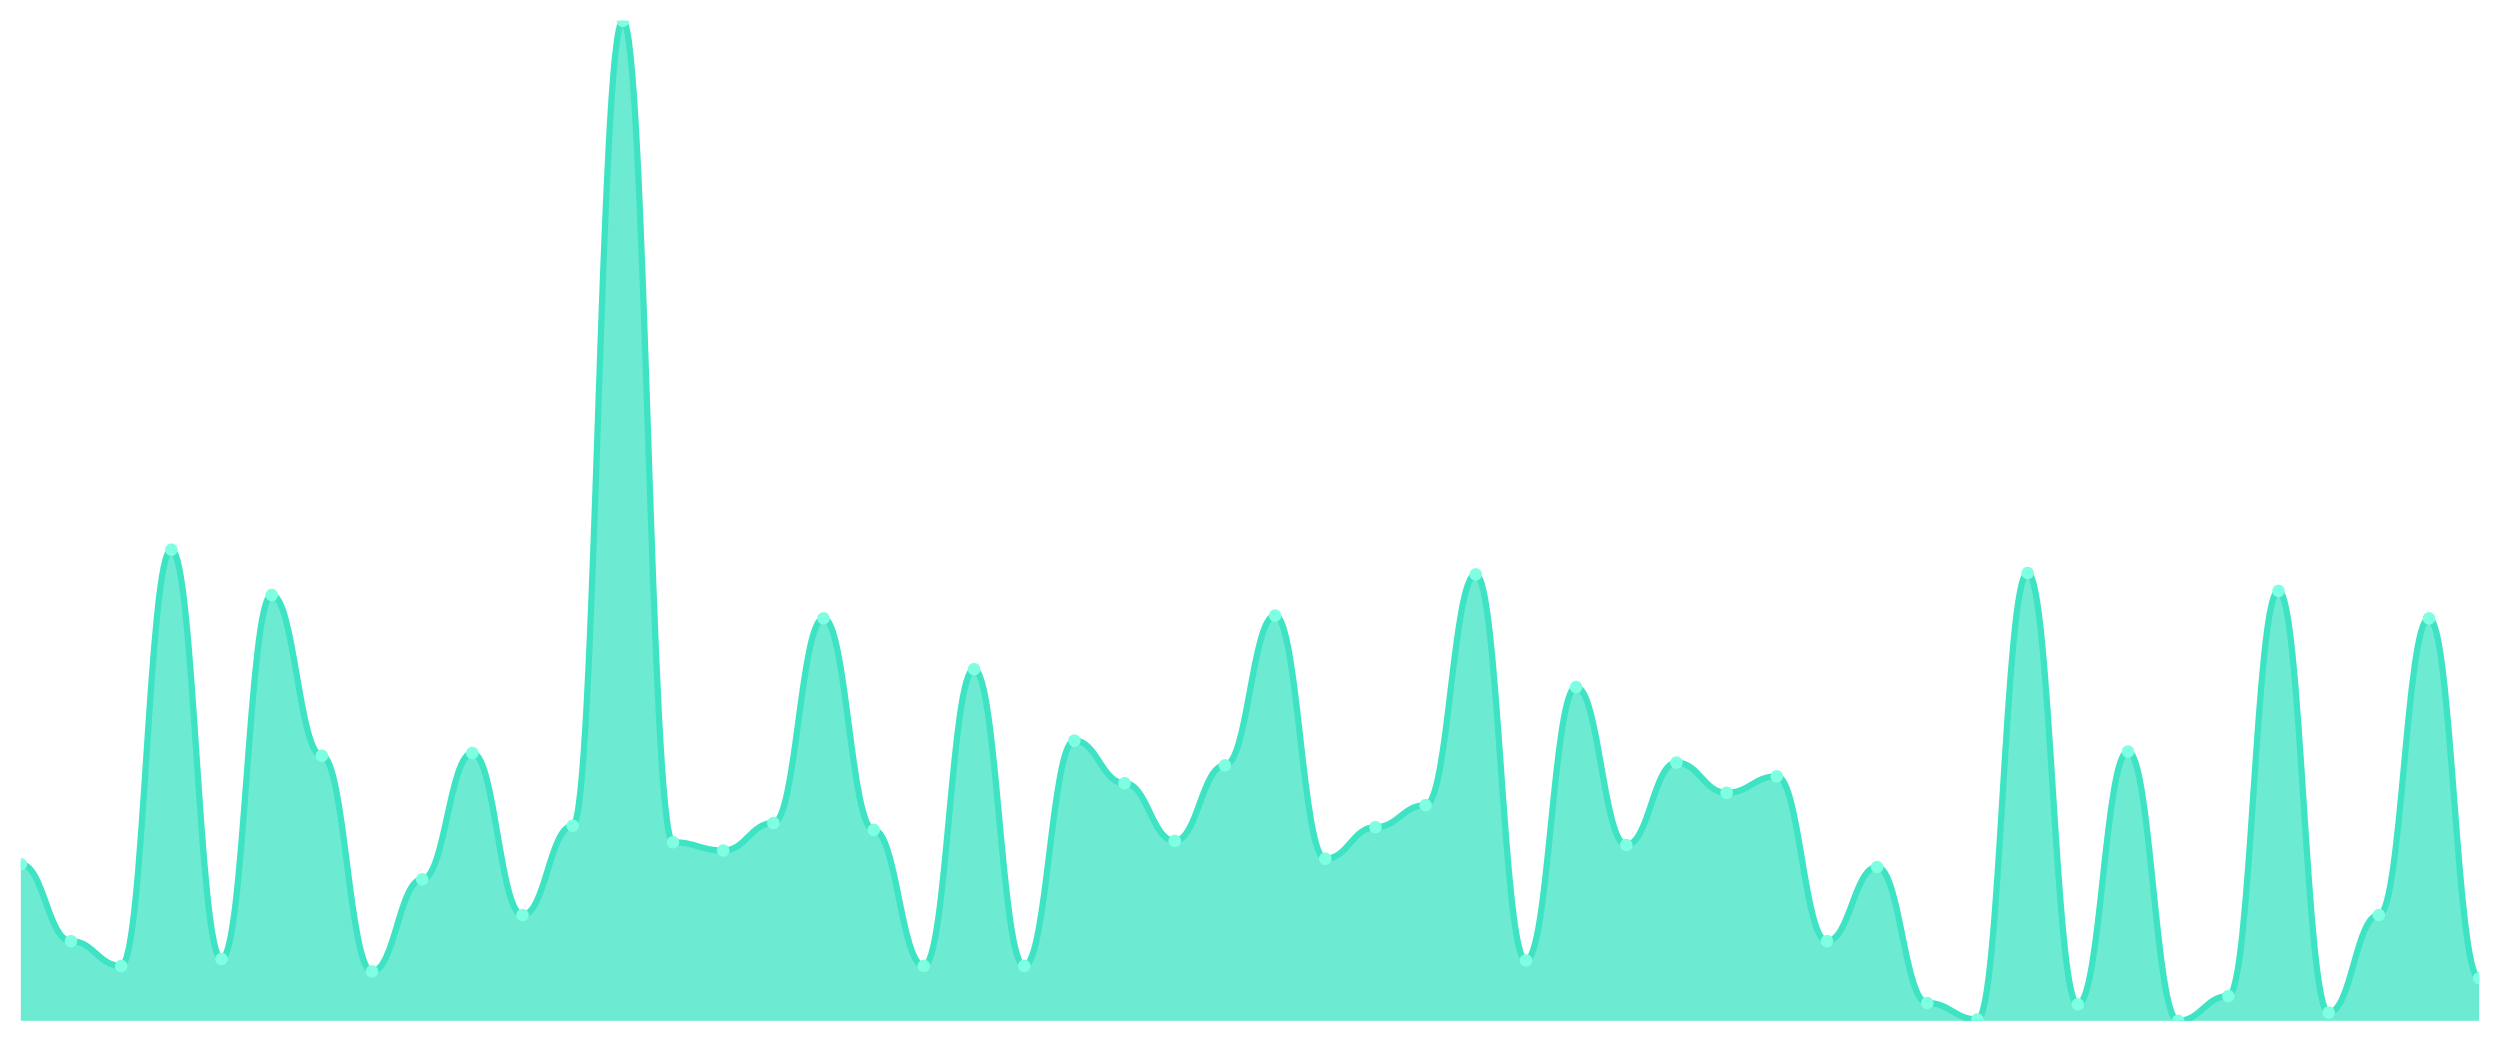
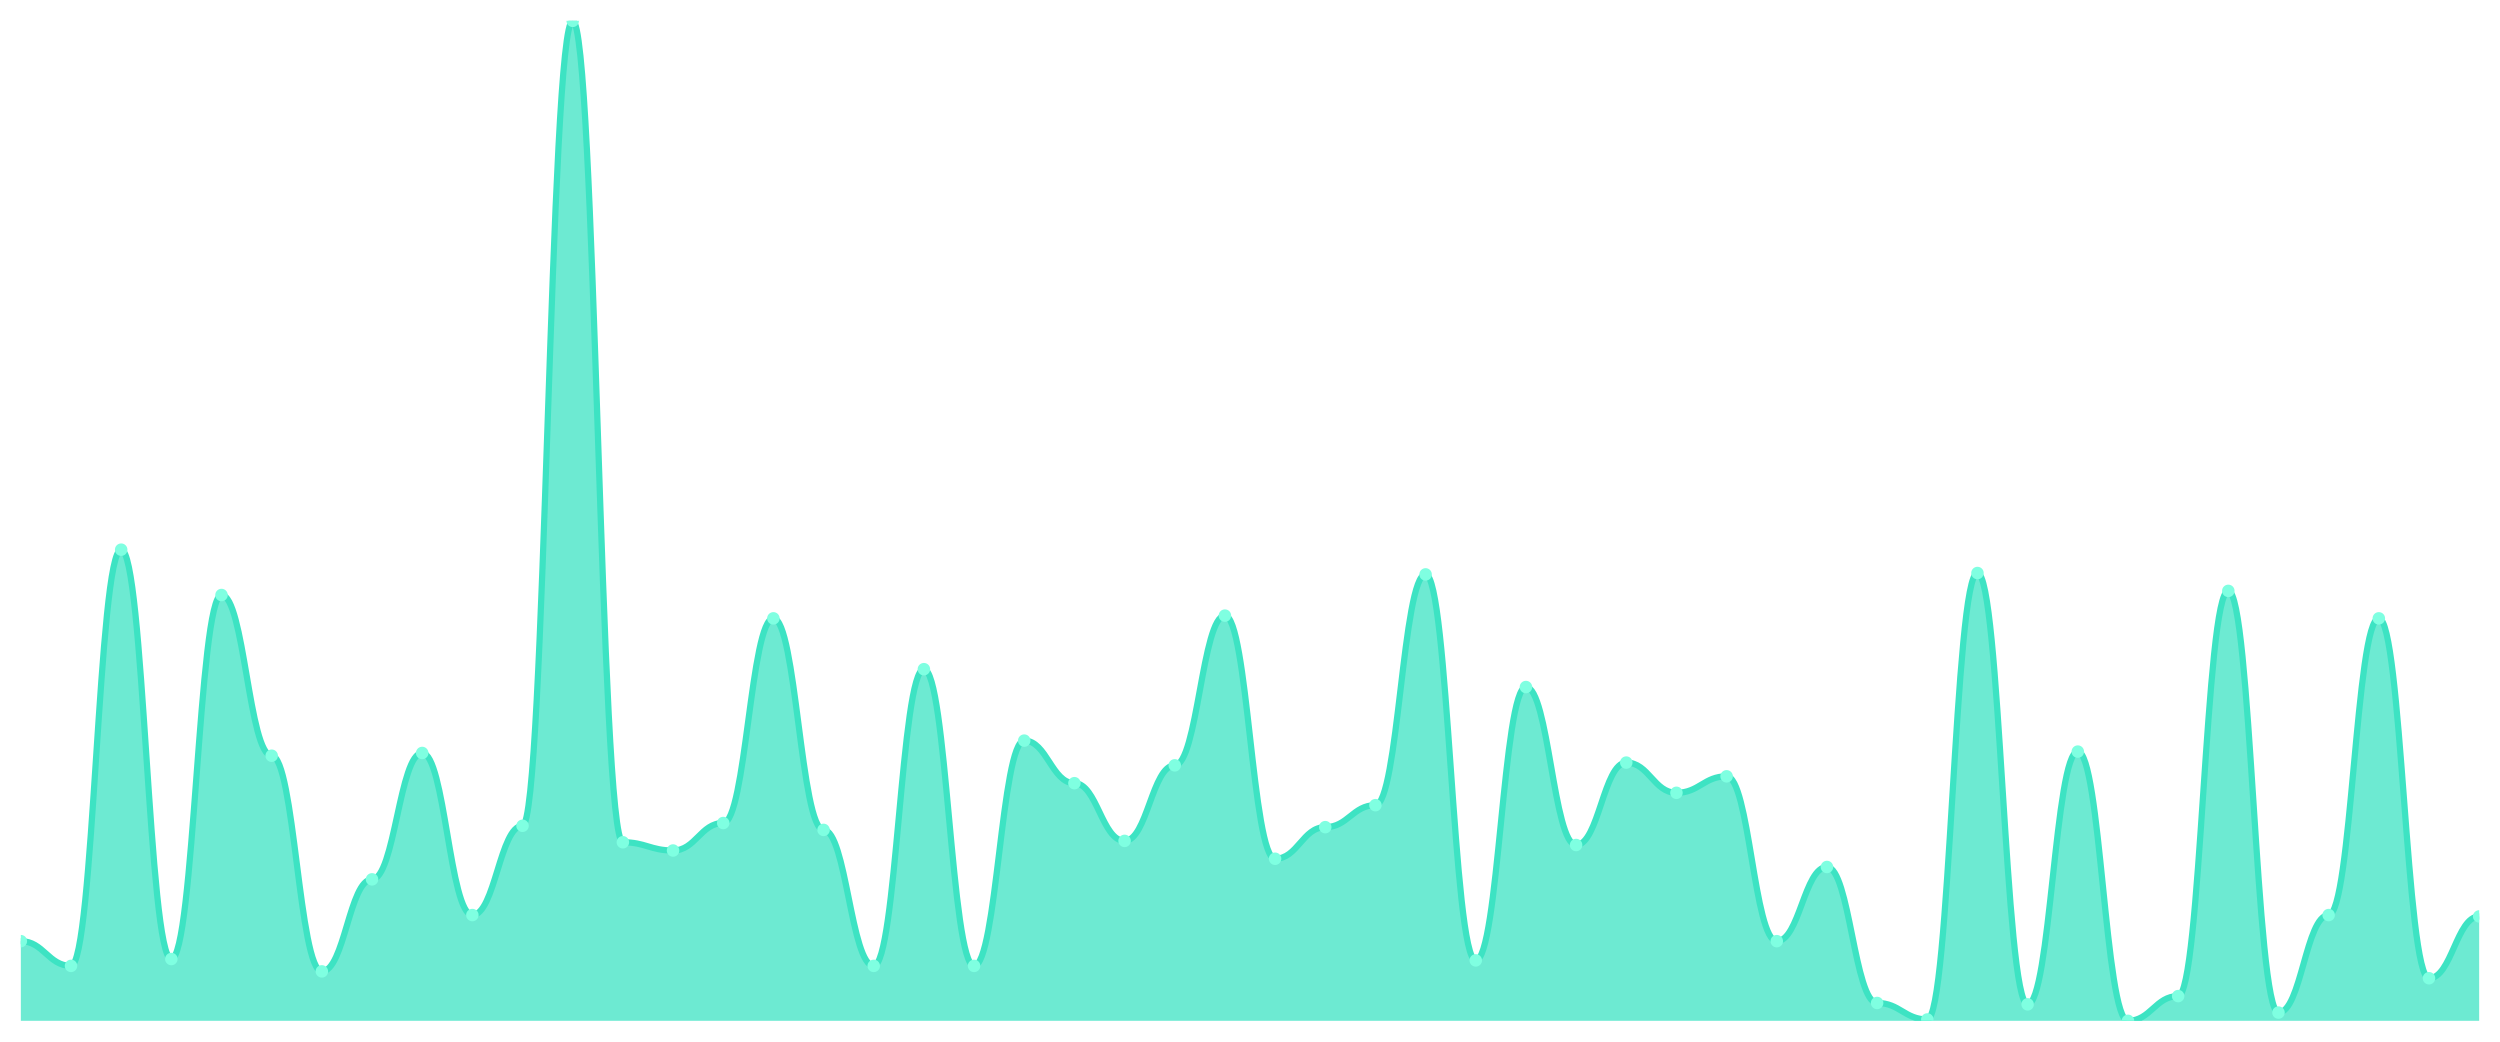
<svg xmlns="http://www.w3.org/2000/svg" viewBox="0 0 1200 500" width="1200" height="500">
  <defs>
    <clipPath id="c">
      <rect x="10" y="10" width="1180" height="480" />
    </clipPath>
  </defs>
  <rect width="1200" height="500" fill="none" />
  <g clip-path="url(#c)">
-     <path d="M 10,490 L 10,414.835 C 20.837,414.835 23.245,451.758 34.082,451.758 C 44.918,451.758 47.327,463.626 58.163,463.626 C 69,463.626 71.408,263.846 82.245,263.846 C 93.082,263.846 95.49,460.33 106.327,460.33 C 117.163,460.33 119.571,285.604 130.408,285.604 C 141.245,285.604 143.653,362.747 154.49,362.747 C 165.327,362.747 167.735,466.264 178.571,466.264 C 189.408,466.264 191.816,422.088 202.653,422.088 C 213.49,422.088 215.898,361.429 226.735,361.429 C 237.571,361.429 239.98,439.231 250.816,439.231 C 261.653,439.231 264.061,396.374 274.898,396.374 C 285.735,396.374 288.143,10 298.98,10 C 309.816,10 312.224,404.286 323.061,404.286 C 333.898,404.286 336.306,408.242 347.143,408.242 C 357.98,408.242 360.388,395.055 371.224,395.055 C 382.061,395.055 384.469,296.813 395.306,296.813 C 406.143,296.813 408.551,398.352 419.388,398.352 C 430.224,398.352 432.633,463.626 443.469,463.626 C 454.306,463.626 456.714,321.209 467.551,321.209 C 478.388,321.209 480.796,463.626 491.633,463.626 C 502.469,463.626 504.878,355.495 515.714,355.495 C 526.551,355.495 528.959,375.934 539.796,375.934 C 550.633,375.934 553.041,403.626 563.878,403.626 C 574.714,403.626 577.122,367.363 587.959,367.363 C 598.796,367.363 601.204,295.495 612.041,295.495 C 622.878,295.495 625.286,412.198 636.122,412.198 C 646.959,412.198 649.367,397.033 660.204,397.033 C 671.041,397.033 673.449,386.484 684.286,386.484 C 695.122,386.484 697.531,275.714 708.367,275.714 C 719.204,275.714 721.612,460.989 732.449,460.989 C 743.286,460.989 745.694,329.78 756.531,329.78 C 767.367,329.78 769.776,405.604 780.612,405.604 C 791.449,405.604 793.857,366.044 804.694,366.044 C 815.531,366.044 817.939,380.549 828.776,380.549 C 839.612,380.549 842.02,372.637 852.857,372.637 C 863.694,372.637 866.102,451.758 876.939,451.758 C 887.776,451.758 890.184,416.154 901.02,416.154 C 911.857,416.154 914.265,481.429 925.102,481.429 C 935.939,481.429 938.347,489.341 949.184,489.341 C 960.02,489.341 962.429,275.055 973.265,275.055 C 984.102,275.055 986.51,482.088 997.347,482.088 C 1008.184,482.088 1010.592,360.769 1021.429,360.769 C 1032.265,360.769 1034.673,490 1045.51,490 C 1056.347,490 1058.755,478.132 1069.592,478.132 C 1080.429,478.132 1082.837,283.626 1093.673,283.626 C 1104.51,283.626 1106.918,486.044 1117.755,486.044 C 1128.592,486.044 1131,439.231 1141.837,439.231 C 1152.673,439.231 1155.082,296.813 1165.918,296.813 C 1176.755,296.813 1179.163,469.56 1190,469.56 L 1190,490 Z" fill="rgba(61,227,195,0.75)" />
-     <path d="M 10,414.835 C 20.837,414.835 23.245,451.758 34.082,451.758 C 44.918,451.758 47.327,463.626 58.163,463.626 C 69,463.626 71.408,263.846 82.245,263.846 C 93.082,263.846 95.49,460.33 106.327,460.33 C 117.163,460.33 119.571,285.604 130.408,285.604 C 141.245,285.604 143.653,362.747 154.49,362.747 C 165.327,362.747 167.735,466.264 178.571,466.264 C 189.408,466.264 191.816,422.088 202.653,422.088 C 213.49,422.088 215.898,361.429 226.735,361.429 C 237.571,361.429 239.98,439.231 250.816,439.231 C 261.653,439.231 264.061,396.374 274.898,396.374 C 285.735,396.374 288.143,10 298.98,10 C 309.816,10 312.224,404.286 323.061,404.286 C 333.898,404.286 336.306,408.242 347.143,408.242 C 357.98,408.242 360.388,395.055 371.224,395.055 C 382.061,395.055 384.469,296.813 395.306,296.813 C 406.143,296.813 408.551,398.352 419.388,398.352 C 430.224,398.352 432.633,463.626 443.469,463.626 C 454.306,463.626 456.714,321.209 467.551,321.209 C 478.388,321.209 480.796,463.626 491.633,463.626 C 502.469,463.626 504.878,355.495 515.714,355.495 C 526.551,355.495 528.959,375.934 539.796,375.934 C 550.633,375.934 553.041,403.626 563.878,403.626 C 574.714,403.626 577.122,367.363 587.959,367.363 C 598.796,367.363 601.204,295.495 612.041,295.495 C 622.878,295.495 625.286,412.198 636.122,412.198 C 646.959,412.198 649.367,397.033 660.204,397.033 C 671.041,397.033 673.449,386.484 684.286,386.484 C 695.122,386.484 697.531,275.714 708.367,275.714 C 719.204,275.714 721.612,460.989 732.449,460.989 C 743.286,460.989 745.694,329.78 756.531,329.78 C 767.367,329.78 769.776,405.604 780.612,405.604 C 791.449,405.604 793.857,366.044 804.694,366.044 C 815.531,366.044 817.939,380.549 828.776,380.549 C 839.612,380.549 842.02,372.637 852.857,372.637 C 863.694,372.637 866.102,451.758 876.939,451.758 C 887.776,451.758 890.184,416.154 901.02,416.154 C 911.857,416.154 914.265,481.429 925.102,481.429 C 935.939,481.429 938.347,489.341 949.184,489.341 C 960.02,489.341 962.429,275.055 973.265,275.055 C 984.102,275.055 986.51,482.088 997.347,482.088 C 1008.184,482.088 1010.592,360.769 1021.429,360.769 C 1032.265,360.769 1034.673,490 1045.51,490 C 1056.347,490 1058.755,478.132 1069.592,478.132 C 1080.429,478.132 1082.837,283.626 1093.673,283.626 C 1104.51,283.626 1106.918,486.044 1117.755,486.044 C 1128.592,486.044 1131,439.231 1141.837,439.231 C 1152.673,439.231 1155.082,296.813 1165.918,296.813 C 1176.755,296.813 1179.163,469.56 1190,469.56" fill="none" stroke="#3de3c3" stroke-width="3" stroke-linecap="round" stroke-linejoin="round" />
-     <circle cx="10" cy="414.835" r="3" fill="#7fffe1" />
-     <circle cx="34.082" cy="451.758" r="3" fill="#7fffe1" />
-     <circle cx="58.163" cy="463.626" r="3" fill="#7fffe1" />
-     <circle cx="82.245" cy="263.846" r="3" fill="#7fffe1" />
-     <circle cx="106.327" cy="460.33" r="3" fill="#7fffe1" />
-     <circle cx="130.408" cy="285.604" r="3" fill="#7fffe1" />
-     <circle cx="154.49" cy="362.747" r="3" fill="#7fffe1" />
-     <circle cx="178.571" cy="466.264" r="3" fill="#7fffe1" />
-     <circle cx="202.653" cy="422.088" r="3" fill="#7fffe1" />
-     <circle cx="226.735" cy="361.429" r="3" fill="#7fffe1" />
-     <circle cx="250.816" cy="439.231" r="3" fill="#7fffe1" />
-     <circle cx="274.898" cy="396.374" r="3" fill="#7fffe1" />
-     <circle cx="298.98" cy="10" r="3" fill="#7fffe1" />
-     <circle cx="323.061" cy="404.286" r="3" fill="#7fffe1" />
-     <circle cx="347.143" cy="408.242" r="3" fill="#7fffe1" />
-     <circle cx="371.224" cy="395.055" r="3" fill="#7fffe1" />
-     <circle cx="395.306" cy="296.813" r="3" fill="#7fffe1" />
-     <circle cx="419.388" cy="398.352" r="3" fill="#7fffe1" />
-     <circle cx="443.469" cy="463.626" r="3" fill="#7fffe1" />
-     <circle cx="467.551" cy="321.209" r="3" fill="#7fffe1" />
-     <circle cx="491.633" cy="463.626" r="3" fill="#7fffe1" />
-     <circle cx="515.714" cy="355.495" r="3" fill="#7fffe1" />
-     <circle cx="539.796" cy="375.934" r="3" fill="#7fffe1" />
-     <circle cx="563.878" cy="403.626" r="3" fill="#7fffe1" />
-     <circle cx="587.959" cy="367.363" r="3" fill="#7fffe1" />
-     <circle cx="612.041" cy="295.495" r="3" fill="#7fffe1" />
-     <circle cx="636.122" cy="412.198" r="3" fill="#7fffe1" />
-     <circle cx="660.204" cy="397.033" r="3" fill="#7fffe1" />
-     <circle cx="684.286" cy="386.484" r="3" fill="#7fffe1" />
-     <circle cx="708.367" cy="275.714" r="3" fill="#7fffe1" />
-     <circle cx="732.449" cy="460.989" r="3" fill="#7fffe1" />
-     <circle cx="756.531" cy="329.78" r="3" fill="#7fffe1" />
-     <circle cx="780.612" cy="405.604" r="3" fill="#7fffe1" />
-     <circle cx="804.694" cy="366.044" r="3" fill="#7fffe1" />
-     <circle cx="828.776" cy="380.549" r="3" fill="#7fffe1" />
-     <circle cx="852.857" cy="372.637" r="3" fill="#7fffe1" />
-     <circle cx="876.939" cy="451.758" r="3" fill="#7fffe1" />
-     <circle cx="901.02" cy="416.154" r="3" fill="#7fffe1" />
-     <circle cx="925.102" cy="481.429" r="3" fill="#7fffe1" />
-     <circle cx="949.184" cy="489.341" r="3" fill="#7fffe1" />
-     <circle cx="973.265" cy="275.055" r="3" fill="#7fffe1" />
-     <circle cx="997.347" cy="482.088" r="3" fill="#7fffe1" />
-     <circle cx="1021.429" cy="360.769" r="3" fill="#7fffe1" />
-     <circle cx="1045.51" cy="490" r="3" fill="#7fffe1" />
-     <circle cx="1069.592" cy="478.132" r="3" fill="#7fffe1" />
-     <circle cx="1093.673" cy="283.626" r="3" fill="#7fffe1" />
-     <circle cx="1117.755" cy="486.044" r="3" fill="#7fffe1" />
-     <circle cx="1141.837" cy="439.231" r="3" fill="#7fffe1" />
-     <circle cx="1165.918" cy="296.813" r="3" fill="#7fffe1" />
-     <circle cx="1190" cy="469.56" r="3" fill="#7fffe1" />
+     <path d="M 10,490 L 10,451.758 C 20.837,451.758 23.245,463.626 34.082,463.626 C 44.918,463.626 47.327,263.846 58.163,263.846 C 69,263.846 71.408,460.33 82.245,460.33 C 93.082,460.33 95.49,285.604 106.327,285.604 C 117.163,285.604 119.571,362.747 130.408,362.747 C 141.245,362.747 143.653,466.264 154.49,466.264 C 165.327,466.264 167.735,422.088 178.571,422.088 C 189.408,422.088 191.816,361.429 202.653,361.429 C 213.49,361.429 215.898,439.231 226.735,439.231 C 237.571,439.231 239.98,396.374 250.816,396.374 C 261.653,396.374 264.061,10 274.898,10 C 285.735,10 288.143,404.286 298.98,404.286 C 309.816,404.286 312.224,408.242 323.061,408.242 C 333.898,408.242 336.306,395.055 347.143,395.055 C 357.98,395.055 360.388,296.813 371.224,296.813 C 382.061,296.813 384.469,398.352 395.306,398.352 C 406.143,398.352 408.551,463.626 419.388,463.626 C 430.224,463.626 432.633,321.209 443.469,321.209 C 454.306,321.209 456.714,463.626 467.551,463.626 C 478.388,463.626 480.796,355.495 491.633,355.495 C 502.469,355.495 504.878,375.934 515.714,375.934 C 526.551,375.934 528.959,403.626 539.796,403.626 C 550.633,403.626 553.041,367.363 563.878,367.363 C 574.714,367.363 577.122,295.495 587.959,295.495 C 598.796,295.495 601.204,412.198 612.041,412.198 C 622.878,412.198 625.286,397.033 636.122,397.033 C 646.959,397.033 649.367,386.484 660.204,386.484 C 671.041,386.484 673.449,275.714 684.286,275.714 C 695.122,275.714 697.531,460.989 708.367,460.989 C 719.204,460.989 721.612,329.78 732.449,329.78 C 743.286,329.78 745.694,405.604 756.531,405.604 C 767.367,405.604 769.776,366.044 780.612,366.044 C 791.449,366.044 793.857,380.549 804.694,380.549 C 815.531,380.549 817.939,372.637 828.776,372.637 C 839.612,372.637 842.02,451.758 852.857,451.758 C 863.694,451.758 866.102,416.154 876.939,416.154 C 887.776,416.154 890.184,481.429 901.02,481.429 C 911.857,481.429 914.265,489.341 925.102,489.341 C 935.939,489.341 938.347,275.055 949.184,275.055 C 960.02,275.055 962.429,482.088 973.265,482.088 C 984.102,482.088 986.51,360.769 997.347,360.769 C 1008.184,360.769 1010.592,490 1021.429,490 C 1032.265,490 1034.673,478.132 1045.51,478.132 C 1056.347,478.132 1058.755,283.626 1069.592,283.626 C 1080.429,283.626 1082.837,486.044 1093.673,486.044 C 1104.51,486.044 1106.918,439.231 1117.755,439.231 C 1128.592,439.231 1131,296.813 1141.837,296.813 C 1152.673,296.813 1155.082,469.56 1165.918,469.56 C 1176.755,469.56 1179.163,439.89 1190,439.89 L 1190,490 Z" fill="rgba(61,227,195,0.75)" />
+     <path d="M 10,451.758 C 20.837,451.758 23.245,463.626 34.082,463.626 C 44.918,463.626 47.327,263.846 58.163,263.846 C 69,263.846 71.408,460.33 82.245,460.33 C 93.082,460.33 95.49,285.604 106.327,285.604 C 117.163,285.604 119.571,362.747 130.408,362.747 C 141.245,362.747 143.653,466.264 154.49,466.264 C 165.327,466.264 167.735,422.088 178.571,422.088 C 189.408,422.088 191.816,361.429 202.653,361.429 C 213.49,361.429 215.898,439.231 226.735,439.231 C 237.571,439.231 239.98,396.374 250.816,396.374 C 261.653,396.374 264.061,10 274.898,10 C 285.735,10 288.143,404.286 298.98,404.286 C 309.816,404.286 312.224,408.242 323.061,408.242 C 333.898,408.242 336.306,395.055 347.143,395.055 C 357.98,395.055 360.388,296.813 371.224,296.813 C 382.061,296.813 384.469,398.352 395.306,398.352 C 406.143,398.352 408.551,463.626 419.388,463.626 C 430.224,463.626 432.633,321.209 443.469,321.209 C 454.306,321.209 456.714,463.626 467.551,463.626 C 478.388,463.626 480.796,355.495 491.633,355.495 C 502.469,355.495 504.878,375.934 515.714,375.934 C 526.551,375.934 528.959,403.626 539.796,403.626 C 550.633,403.626 553.041,367.363 563.878,367.363 C 574.714,367.363 577.122,295.495 587.959,295.495 C 598.796,295.495 601.204,412.198 612.041,412.198 C 622.878,412.198 625.286,397.033 636.122,397.033 C 646.959,397.033 649.367,386.484 660.204,386.484 C 671.041,386.484 673.449,275.714 684.286,275.714 C 695.122,275.714 697.531,460.989 708.367,460.989 C 719.204,460.989 721.612,329.78 732.449,329.78 C 743.286,329.78 745.694,405.604 756.531,405.604 C 767.367,405.604 769.776,366.044 780.612,366.044 C 791.449,366.044 793.857,380.549 804.694,380.549 C 815.531,380.549 817.939,372.637 828.776,372.637 C 839.612,372.637 842.02,451.758 852.857,451.758 C 863.694,451.758 866.102,416.154 876.939,416.154 C 887.776,416.154 890.184,481.429 901.02,481.429 C 911.857,481.429 914.265,489.341 925.102,489.341 C 935.939,489.341 938.347,275.055 949.184,275.055 C 960.02,275.055 962.429,482.088 973.265,482.088 C 984.102,482.088 986.51,360.769 997.347,360.769 C 1008.184,360.769 1010.592,490 1021.429,490 C 1032.265,490 1034.673,478.132 1045.51,478.132 C 1056.347,478.132 1058.755,283.626 1069.592,283.626 C 1080.429,283.626 1082.837,486.044 1093.673,486.044 C 1104.51,486.044 1106.918,439.231 1117.755,439.231 C 1128.592,439.231 1131,296.813 1141.837,296.813 C 1152.673,296.813 1155.082,469.56 1165.918,469.56 C 1176.755,469.56 1179.163,439.89 1190,439.89" fill="none" stroke="#3de3c3" stroke-width="3" stroke-linecap="round" stroke-linejoin="round" />
+     <circle cx="10" cy="451.758" r="3" fill="#7fffe1" />
+     <circle cx="34.082" cy="463.626" r="3" fill="#7fffe1" />
+     <circle cx="58.163" cy="263.846" r="3" fill="#7fffe1" />
+     <circle cx="82.245" cy="460.33" r="3" fill="#7fffe1" />
+     <circle cx="106.327" cy="285.604" r="3" fill="#7fffe1" />
+     <circle cx="130.408" cy="362.747" r="3" fill="#7fffe1" />
+     <circle cx="154.49" cy="466.264" r="3" fill="#7fffe1" />
+     <circle cx="178.571" cy="422.088" r="3" fill="#7fffe1" />
+     <circle cx="202.653" cy="361.429" r="3" fill="#7fffe1" />
+     <circle cx="226.735" cy="439.231" r="3" fill="#7fffe1" />
+     <circle cx="250.816" cy="396.374" r="3" fill="#7fffe1" />
+     <circle cx="274.898" cy="10" r="3" fill="#7fffe1" />
+     <circle cx="298.98" cy="404.286" r="3" fill="#7fffe1" />
+     <circle cx="323.061" cy="408.242" r="3" fill="#7fffe1" />
+     <circle cx="347.143" cy="395.055" r="3" fill="#7fffe1" />
+     <circle cx="371.224" cy="296.813" r="3" fill="#7fffe1" />
+     <circle cx="395.306" cy="398.352" r="3" fill="#7fffe1" />
+     <circle cx="419.388" cy="463.626" r="3" fill="#7fffe1" />
+     <circle cx="443.469" cy="321.209" r="3" fill="#7fffe1" />
+     <circle cx="467.551" cy="463.626" r="3" fill="#7fffe1" />
+     <circle cx="491.633" cy="355.495" r="3" fill="#7fffe1" />
+     <circle cx="515.714" cy="375.934" r="3" fill="#7fffe1" />
+     <circle cx="539.796" cy="403.626" r="3" fill="#7fffe1" />
+     <circle cx="563.878" cy="367.363" r="3" fill="#7fffe1" />
+     <circle cx="587.959" cy="295.495" r="3" fill="#7fffe1" />
+     <circle cx="612.041" cy="412.198" r="3" fill="#7fffe1" />
+     <circle cx="636.122" cy="397.033" r="3" fill="#7fffe1" />
+     <circle cx="660.204" cy="386.484" r="3" fill="#7fffe1" />
+     <circle cx="684.286" cy="275.714" r="3" fill="#7fffe1" />
+     <circle cx="708.367" cy="460.989" r="3" fill="#7fffe1" />
+     <circle cx="732.449" cy="329.78" r="3" fill="#7fffe1" />
+     <circle cx="756.531" cy="405.604" r="3" fill="#7fffe1" />
+     <circle cx="780.612" cy="366.044" r="3" fill="#7fffe1" />
+     <circle cx="804.694" cy="380.549" r="3" fill="#7fffe1" />
+     <circle cx="828.776" cy="372.637" r="3" fill="#7fffe1" />
+     <circle cx="852.857" cy="451.758" r="3" fill="#7fffe1" />
+     <circle cx="876.939" cy="416.154" r="3" fill="#7fffe1" />
+     <circle cx="901.02" cy="481.429" r="3" fill="#7fffe1" />
+     <circle cx="925.102" cy="489.341" r="3" fill="#7fffe1" />
+     <circle cx="949.184" cy="275.055" r="3" fill="#7fffe1" />
+     <circle cx="973.265" cy="482.088" r="3" fill="#7fffe1" />
+     <circle cx="997.347" cy="360.769" r="3" fill="#7fffe1" />
+     <circle cx="1021.429" cy="490" r="3" fill="#7fffe1" />
+     <circle cx="1045.51" cy="478.132" r="3" fill="#7fffe1" />
+     <circle cx="1069.592" cy="283.626" r="3" fill="#7fffe1" />
+     <circle cx="1093.673" cy="486.044" r="3" fill="#7fffe1" />
+     <circle cx="1117.755" cy="439.231" r="3" fill="#7fffe1" />
+     <circle cx="1141.837" cy="296.813" r="3" fill="#7fffe1" />
+     <circle cx="1165.918" cy="469.56" r="3" fill="#7fffe1" />
+     <circle cx="1190" cy="439.89" r="3" fill="#7fffe1" />
  </g>
</svg>
